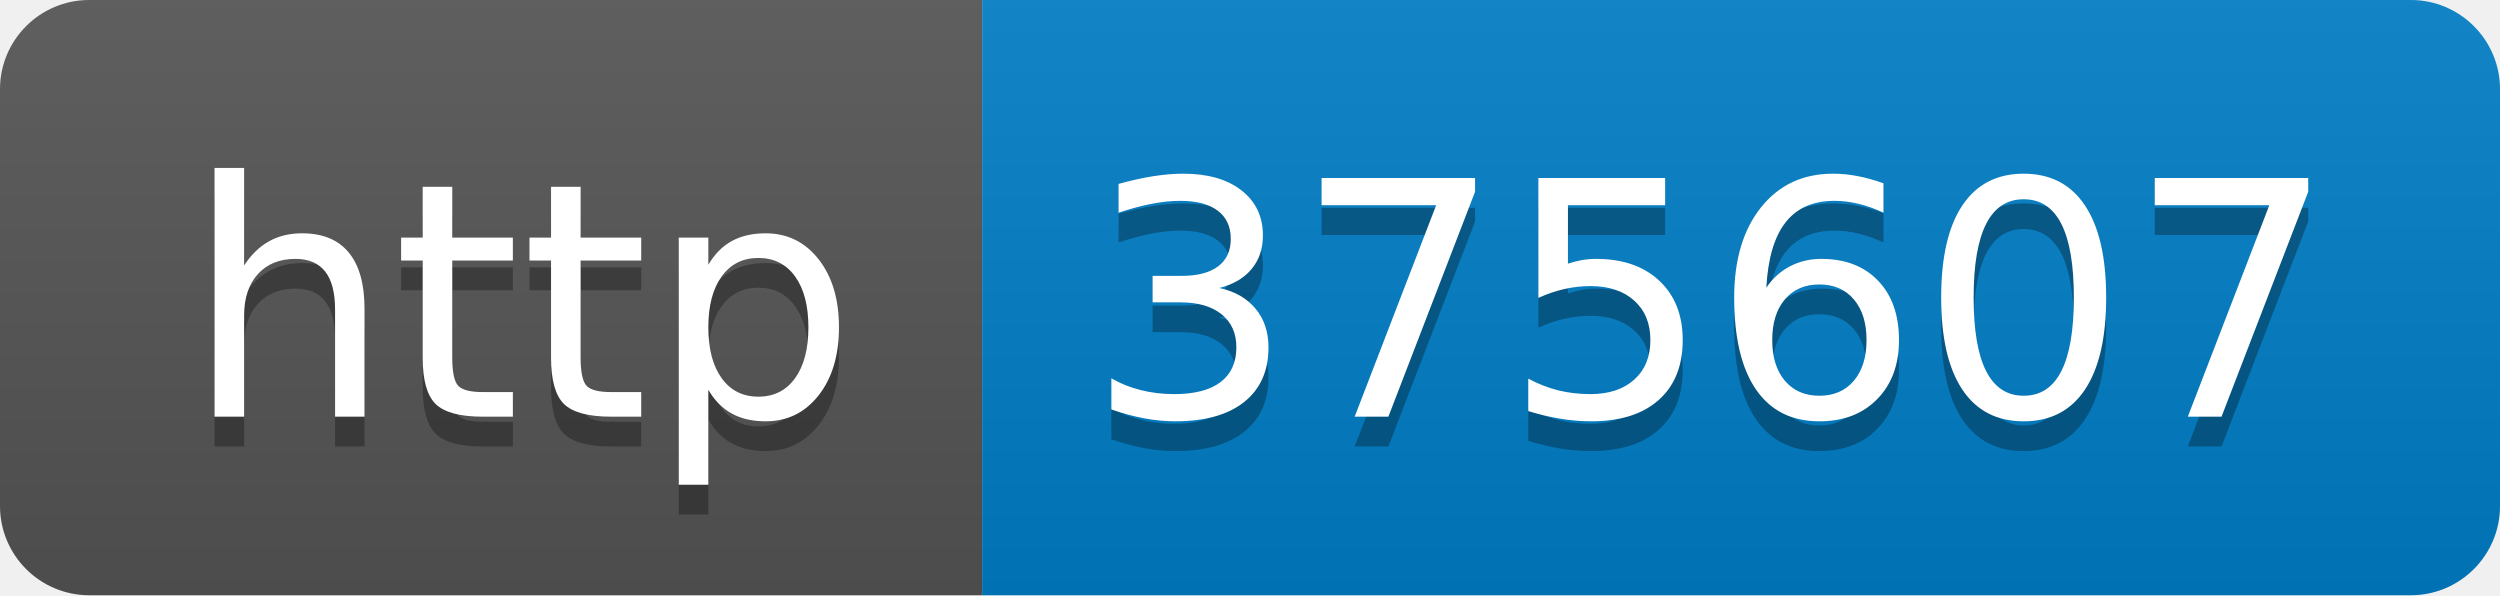
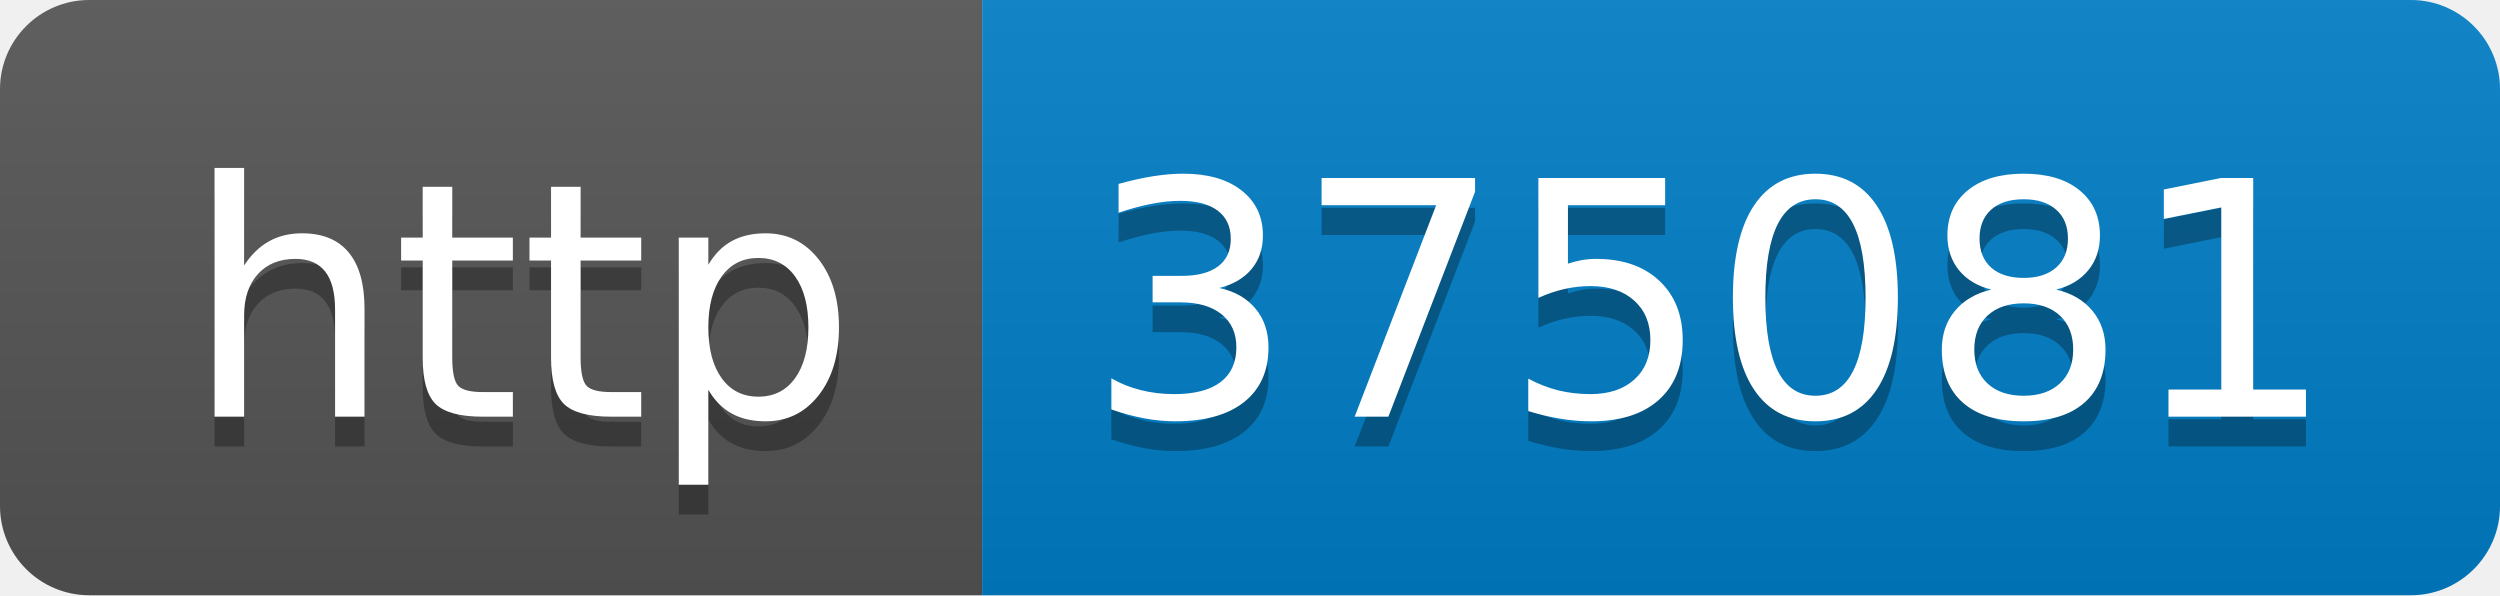
- <svg xmlns="http://www.w3.org/2000/svg" width="84" height="20" role="img" aria-label="http: 375607">
+ <svg xmlns="http://www.w3.org/2000/svg" width="84" height="20" role="img" aria-label="http: 375081">
  <linearGradient id="s" x2="0" y2="100%">
    <stop offset="0" stop-color="#bbb" stop-opacity=".1" />
    <stop offset="1" stop-opacity=".1" />
  </linearGradient>
  <clipPath id="r">
    <rect width="84" height="20" rx="3" fill="#fff" />
  </clipPath>
  <g clip-path="url(#r)">
    <rect width="33" height="20" fill="#555" />
    <rect x="33" width="51" height="20" fill="#007ec6" />
    <rect width="84" height="20" fill="url(#s)" />
  </g>
  <g fill="#fff" text-anchor="middle" font-family="Verdana,Geneva,DejaVu Sans,sans-serif" text-rendering="geometricPrecision" font-size="110">
    <text aria-hidden="true" x="175" y="150" fill="#010101" fill-opacity=".3" transform="scale(.1)" textLength="230">http</text>
    <text x="175" y="140" transform="scale(.1)" fill="#fff" textLength="230">http</text>
-     <text aria-hidden="true" x="575" y="150" fill="#010101" fill-opacity=".3" transform="scale(.1)" textLength="410">375607</text>
-     <text x="575" y="140" transform="scale(.1)" fill="#fff" textLength="410">375607</text>
+     <text aria-hidden="true" x="575" y="150" fill="#010101" fill-opacity=".3" transform="scale(.1)" textLength="410">375081</text>
+     <text x="575" y="140" transform="scale(.1)" fill="#fff" textLength="410">375081</text>
  </g>
</svg>
